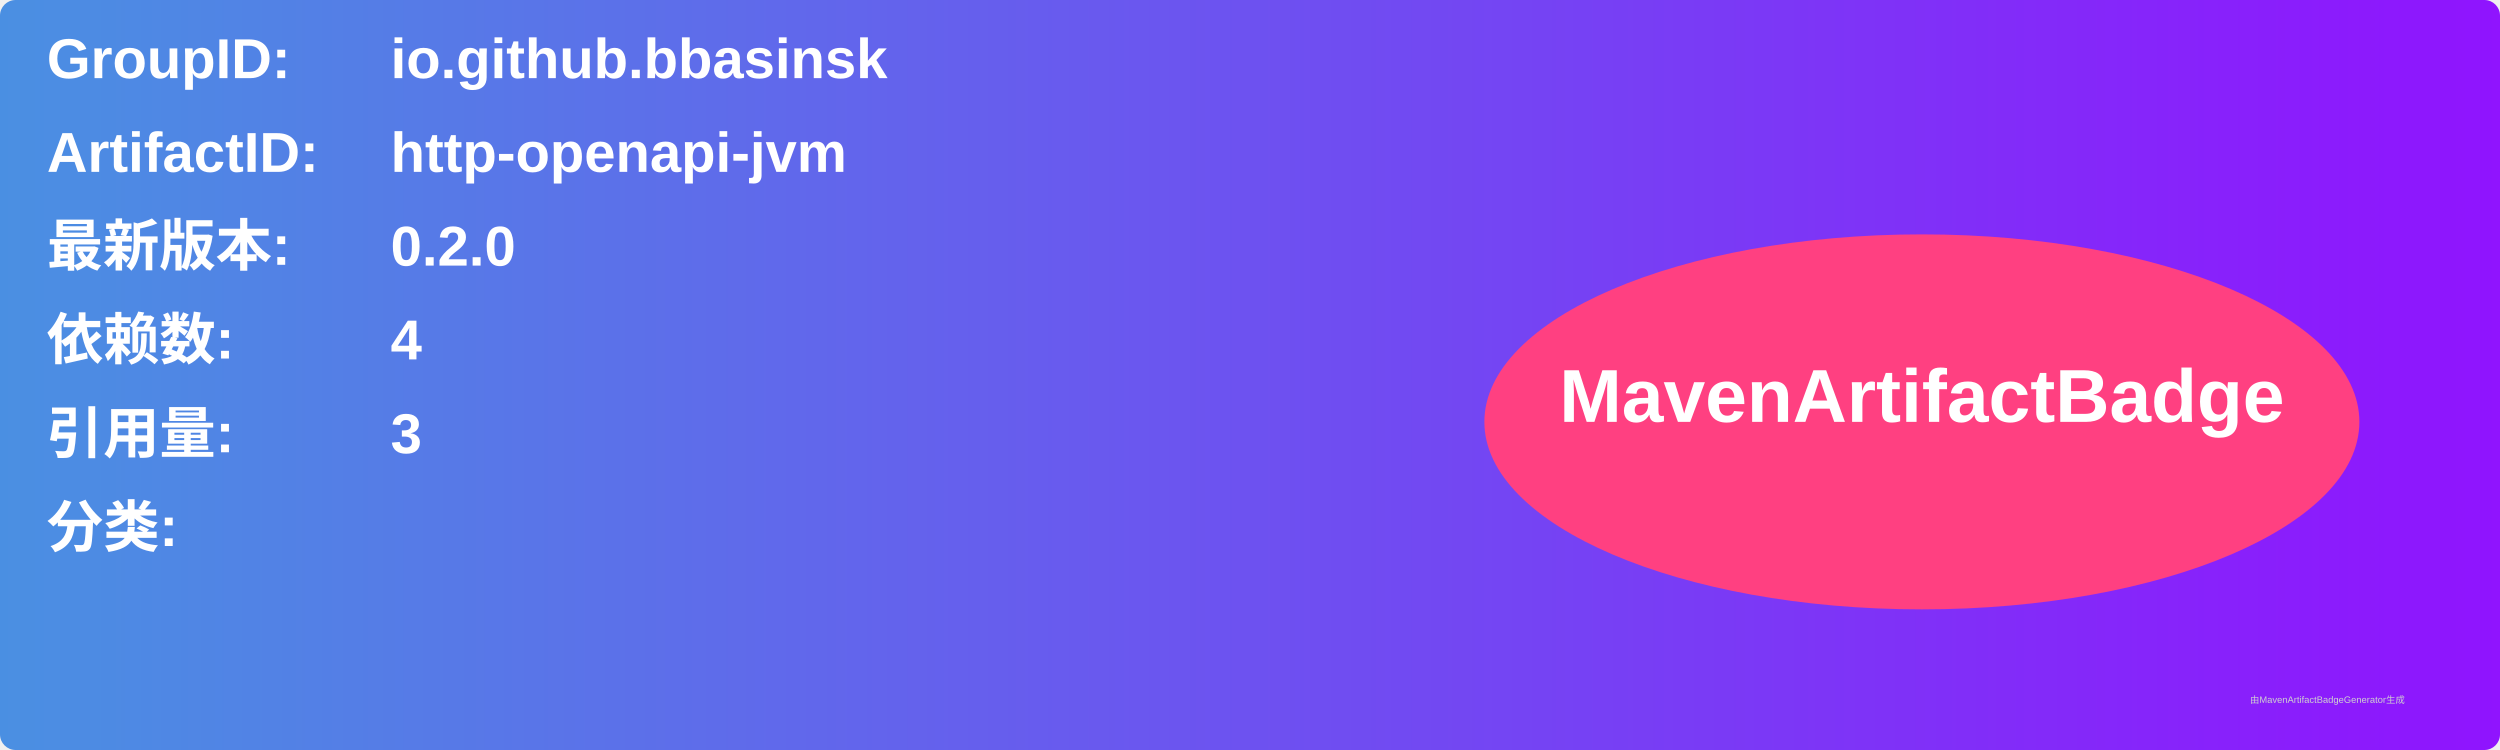
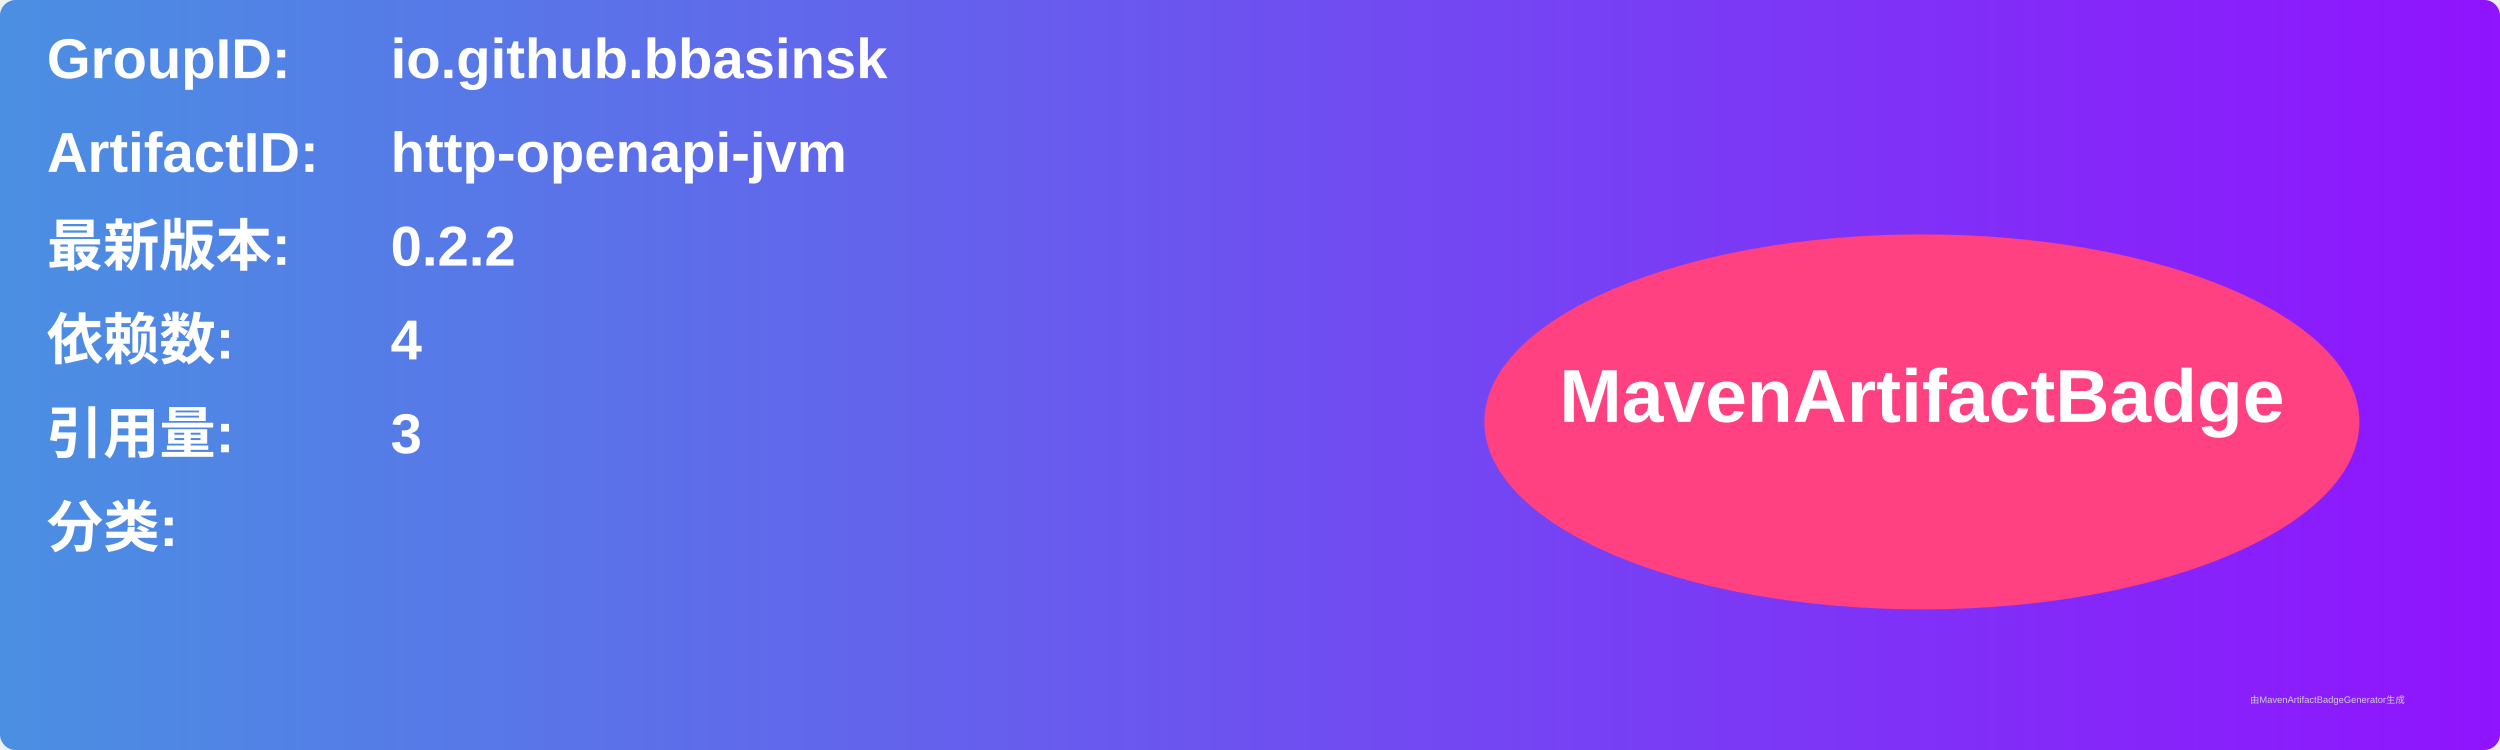
<svg xmlns="http://www.w3.org/2000/svg" width="800" height="240" viewBox="0 0 800 240">
  <linearGradient id="grad" x1="0%" y1="0%" x2="100%" y2="0%">
    <stop offset="0%" stop-color="#4a90e2" />
    <stop offset="100%" stop-color="#9013fe" />
  </linearGradient>
  <rect width="100%" height="100%" rx="5" ry="5" fill="url(#grad)" />
  <g transform="translate(15, 15)">
    <text x="0" y="10" font-family="Arial" font-size="18" fill="white" font-weight="bold" width="260">GroupID:</text>
    <text x="110" y="10" font-family="Arial" font-size="18" fill="white" font-weight="bold" width="460">io.github.bbasinsk</text>
    <text x="0" y="40" font-family="Arial" font-size="18" fill="white" font-weight="bold" width="260">ArtifactID:</text>
    <text x="110" y="40" font-family="Arial" font-size="18" fill="white" font-weight="bold" width="460">http-openapi-jvm</text>
    <text x="0" y="70" font-family="Arial" font-size="18" fill="white" font-weight="bold">最新版本:</text>
    <text x="110" y="70" font-family="Arial" font-size="18" fill="white" font-weight="bold">
-       <tspan font-weight="bold">0.2.0</tspan>
+       <tspan font-weight="bold">0.2.2</tspan>
    </text>
    <text x="0" y="100" font-family="Arial" font-size="18" fill="white" font-weight="bold">依赖数: </text>
    <text x="110" y="100" font-family="Arial" font-size="18" fill="white">
      <tspan font-weight="bold">4</tspan>
    </text>
    <text x="0" y="130" font-family="Arial" font-size="18" fill="white" font-weight="bold">引用量: </text>
    <text x="110" y="130" font-family="Arial" font-size="18" fill="white">
      <tspan font-weight="bold">3</tspan>
    </text>
    <text x="0" y="160" font-family="Arial" font-size="18" fill="white" font-weight="bold">分类:</text>
    <text x="10" y="190" font-family="Arial" font-size="10" fill="white">
      <tspan font-weight="bold" />
    </text>
    <ellipse cx="600" cy="120" rx="140" ry="60" fill="#ff4081" />
    <text x="600" y="120" text-anchor="middle" font-family="Arial" font-size="24" fill="white" font-weight="bold">MavenArtifactBadge</text>
  </g>
  <text x="720" y="225" font-family="Arial" font-size="3" fill="#d0d0d0">由MavenArtifactBadgeGenerator生成</text>
</svg>
